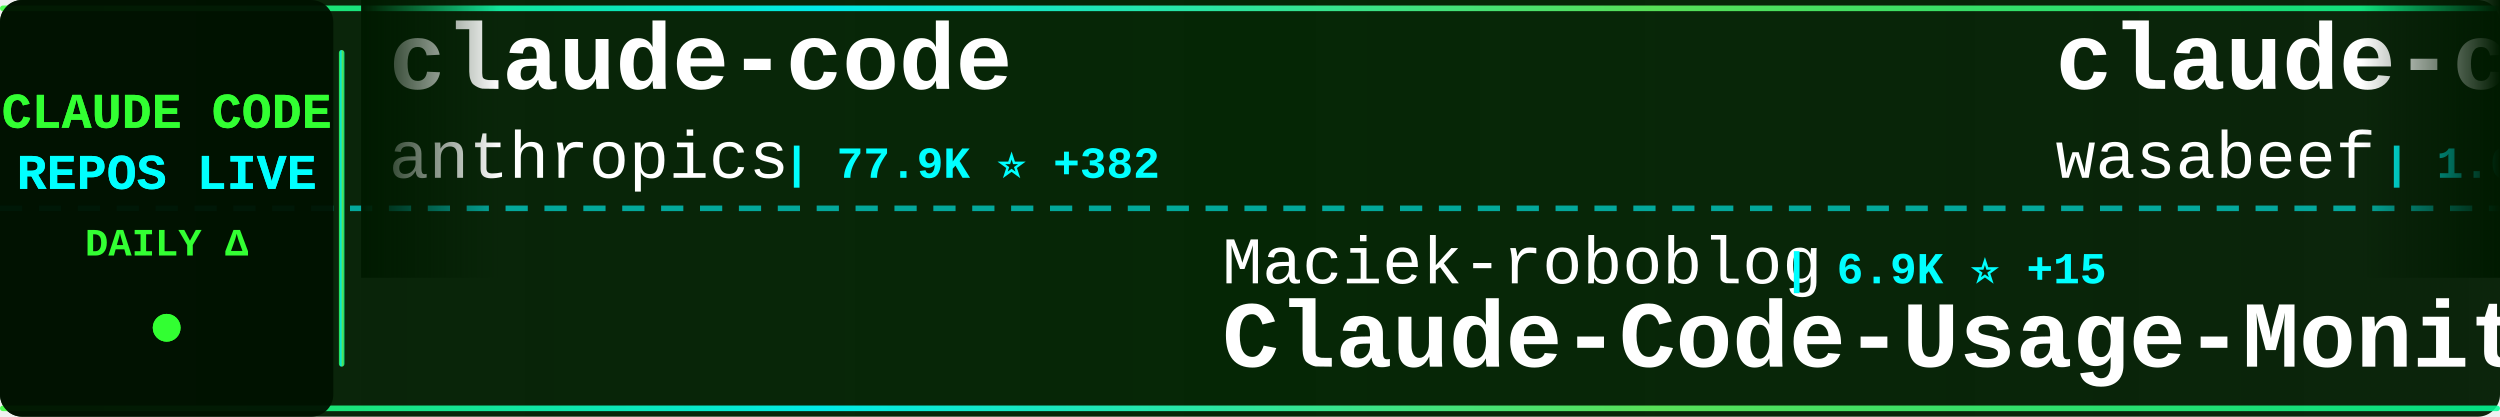
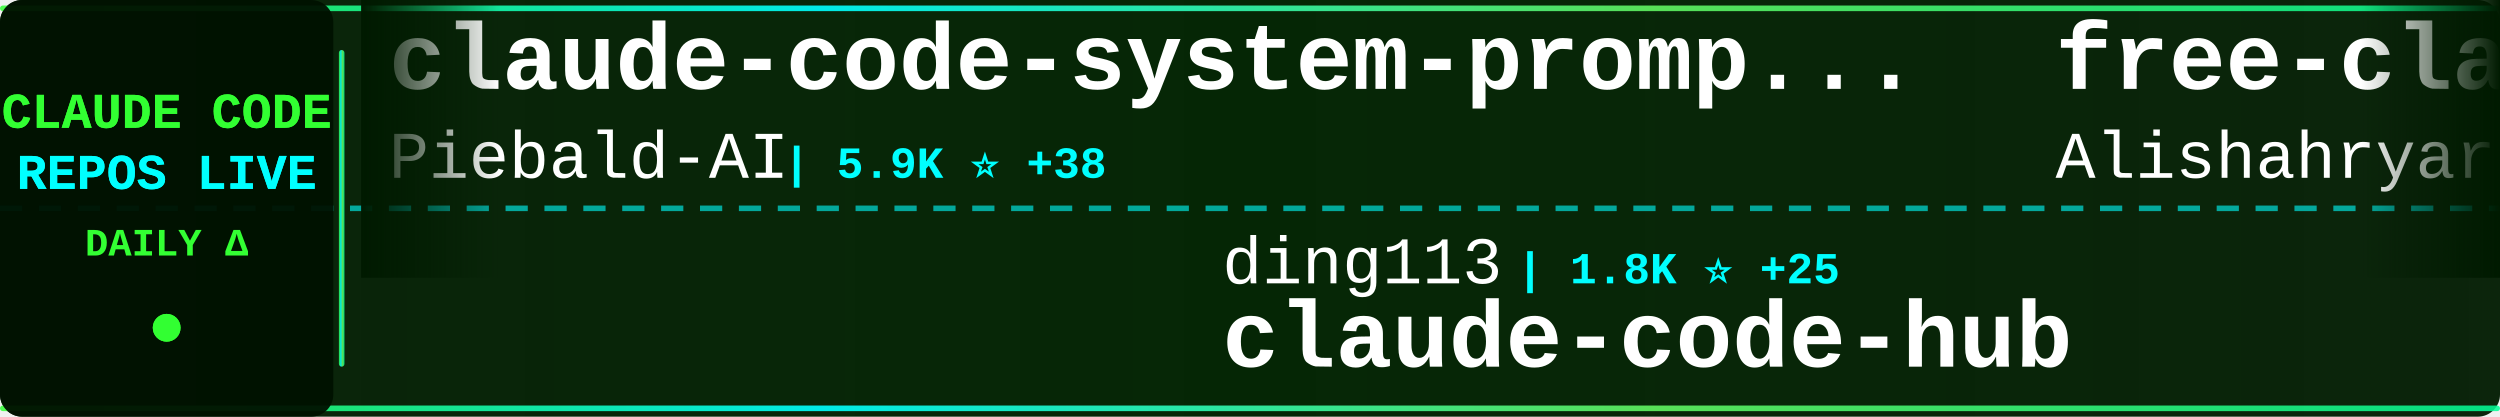
<svg xmlns="http://www.w3.org/2000/svg" width="900" height="150">
  <defs>
    <linearGradient id="tickerBg" x1="0%" y1="0%" x2="100%" y2="0%">
      <stop offset="0%" style="stop-color:#001a00;stop-opacity:0.95" />
      <stop offset="50%" style="stop-color:#002200;stop-opacity:0.98" />
      <stop offset="100%" style="stop-color:#001a00;stop-opacity:0.95" />
    </linearGradient>
    <linearGradient id="borderGrad" x1="0%" y1="0%" x2="100%" y2="0%">
      <stop offset="0%" style="stop-color:#33ff33;stop-opacity:0.85">
        <animate attributeName="stop-opacity" values="0.85;1;0.85" dur="2s" repeatCount="indefinite" />
      </stop>
      <stop offset="33%" style="stop-color:#00ffff;stop-opacity:0.9">
        <animate attributeName="stop-opacity" values="0.9;1;0.9" dur="2.2s" repeatCount="indefinite" />
      </stop>
      <stop offset="66%" style="stop-color:#66ff66;stop-opacity:0.85">
        <animate attributeName="stop-opacity" values="0.85;1;0.85" dur="1.8s" repeatCount="indefinite" />
      </stop>
      <stop offset="100%" style="stop-color:#00ff99;stop-opacity:0.85">
        <animate attributeName="stop-opacity" values="0.85;1;0.85" dur="2s" repeatCount="indefinite" />
      </stop>
    </linearGradient>
    <filter id="textGlow">
      <feGaussianBlur stdDeviation="0.1" result="coloredBlur" />
      <feMerge>
        <feMergeNode in="coloredBlur" />
        <feMergeNode in="SourceGraphic" />
      </feMerge>
    </filter>
    <filter id="metricGlow">
      <feGaussianBlur stdDeviation="0.2" result="coloredBlur" />
      <feMerge>
        <feMergeNode in="coloredBlur" />
        <feMergeNode in="SourceGraphic" />
      </feMerge>
    </filter>
    <linearGradient id="leftFade" x1="0%" y1="0%" x2="100%" y2="0%">
      <stop offset="0%" style="stop-color:#001a00;stop-opacity:1" />
      <stop offset="100%" style="stop-color:#001a00;stop-opacity:0" />
    </linearGradient>
    <linearGradient id="rightFade" x1="0%" y1="0%" x2="100%" y2="0%">
      <stop offset="0%" style="stop-color:#001a00;stop-opacity:0" />
      <stop offset="100%" style="stop-color:#001a00;stop-opacity:1" />
    </linearGradient>
  </defs>
  <rect width="900" height="150" fill="url(#tickerBg)" rx="8" />
  <rect x="0" y="2" width="900" height="2" fill="url(#borderGrad)" rx="1" />
  <rect x="0" y="146" width="900" height="2" fill="url(#borderGrad)" rx="1" />
  <line x1="0" y1="75" x2="900" y2="75" stroke="#00ffff" stroke-width="2" stroke-dasharray="8 6" opacity="0.6" />
  <rect x="0" y="0" width="120" height="150" fill="#001100" opacity="0.95" rx="8" />
  <text x="60" y="46" font-family="'Courier New', monospace" font-size="18" font-weight="bold" fill="#33ff33" text-anchor="middle" filter="url(#textGlow)">
    CLAUDE CODE
  </text>
  <text x="60" y="68" font-family="'Courier New', monospace" font-size="18" font-weight="bold" fill="#00ffff" text-anchor="middle" filter="url(#textGlow)">
    REPOS LIVE
  </text>
  <text x="60" y="92" font-family="'Courier New', monospace" font-size="14" font-weight="bold" fill="#33ff33" text-anchor="middle">
    DAILY Δ
  </text>
  <circle cx="60" cy="118" r="5" fill="#33ff33" filter="url(#metricGlow)">
    <animate attributeName="r" values="4;6;4" dur="1.5s" repeatCount="indefinite" />
    <animate attributeName="opacity" values="0.6;1;0.6" dur="1.5s" repeatCount="indefinite" />
  </circle>
  <rect x="122" y="18" width="2" height="114" fill="url(#borderGrad)" rx="1" />
  <clipPath id="tickerClip">
    <rect x="130" y="0" width="770" height="150" />
  </clipPath>
  <g clip-path="url(#tickerClip)">
    <g id="tickerItems">
      <animateTransform attributeName="transform" attributeType="XML" type="translate" from="0 0" to="-3000 0" dur="54s" repeatCount="indefinite" />
      <g transform="translate(0, 0)">
-         <text x="140" y="32" font-family="'Courier New', monospace" font-size="34" font-weight="bold" fill="#ffffff">claude-code</text>
-         <text x="140" y="64" font-family="'Courier New', monospace" font-size="24" font-weight="normal" fill="#ffffff" opacity="1.0">anthropics</text>
-         <text x="282" y="64" font-family="'Courier New', monospace" font-size="16" font-weight="bold" fill="#00ffff"> | 77.9K ⭐ +382</text>
+         <text x="140" y="32" font-family="'Courier New', monospace" font-size="34" font-weight="bold" fill="#ffffff">claude-code-system-promp...</text>
+         <text x="140" y="64" font-family="'Courier New', monospace" font-size="24" font-weight="normal" fill="#ffffff" opacity="1.0">Piebald-AI</text>
+         <text x="282" y="64" font-family="'Courier New', monospace" font-size="16" font-weight="bold" fill="#00ffff"> | 5.9K ⭐ +38</text>
      </g>
      <g transform="translate(300, 0)">
-         <text x="140" y="102" font-family="'Courier New', monospace" font-size="24" font-weight="normal" fill="#ffffff" opacity="1.0">Maciek-roboblog</text>
-         <text x="342" y="102" font-family="'Courier New', monospace" font-size="16" font-weight="bold" fill="#00ffff"> | 6.9K ⭐ +15</text>
-         <text x="140" y="132" font-family="'Courier New', monospace" font-size="34" font-weight="bold" fill="#ffffff">Claude-Code-Usage-Monito...</text>
+         <text x="140" y="102" font-family="'Courier New', monospace" font-size="24" font-weight="normal" fill="#ffffff" opacity="1.0">ding113</text>
+         <text x="246" y="102" font-family="'Courier New', monospace" font-size="16" font-weight="bold" fill="#00ffff"> | 1.8K ⭐ +25</text>
+         <text x="140" y="132" font-family="'Courier New', monospace" font-size="34" font-weight="bold" fill="#ffffff">claude-code-hub</text>
      </g>
      <g transform="translate(600, 0)">
-         <text x="140" y="32" font-family="'Courier New', monospace" font-size="34" font-weight="bold" fill="#ffffff">claude-code-cookbook</text>
-         <text x="140" y="64" font-family="'Courier New', monospace" font-size="24" font-weight="normal" fill="#ffffff" opacity="1.0">wasabeef</text>
-         <text x="258" y="64" font-family="'Courier New', monospace" font-size="16" font-weight="bold" fill="#00ffff"> | 1.0K ⭐ +1</text>
+         <text x="140" y="32" font-family="'Courier New', monospace" font-size="34" font-weight="bold" fill="#ffffff">free-claude-code</text>
+         <text x="140" y="64" font-family="'Courier New', monospace" font-size="24" font-weight="normal" fill="#ffffff" opacity="1.0">Alishahryar1</text>
+         <text x="306" y="64" font-family="'Courier New', monospace" font-size="16" font-weight="bold" fill="#00ffff"> | 943 ⭐ +12</text>
      </g>
      <g transform="translate(900, 0)">
-         <text x="140" y="102" font-family="'Courier New', monospace" font-size="24" font-weight="normal" fill="#ffffff" opacity="1.0">qwibitai</text>
-         <text x="258" y="102" font-family="'Courier New', monospace" font-size="16" font-weight="bold" fill="#00ffff"> | 22.8K ⭐ +458</text>
-         <text x="140" y="132" font-family="'Courier New', monospace" font-size="34" font-weight="bold" fill="#ffffff">nanoclaw</text>
+         <text x="140" y="102" font-family="'Courier New', monospace" font-size="24" font-weight="normal" fill="#ffffff" opacity="1.0">nishimoto265</text>
+         <text x="306" y="102" font-family="'Courier New', monospace" font-size="16" font-weight="bold" fill="#00ffff"> | 494 ⭐</text>
+         <text x="140" y="132" font-family="'Courier New', monospace" font-size="34" font-weight="bold" fill="#ffffff">Claude-Code-Communicatio...</text>
      </g>
      <g transform="translate(1200, 0)">
-         <text x="140" y="32" font-family="'Courier New', monospace" font-size="34" font-weight="bold" fill="#ffffff">claude-code-action</text>
-         <text x="140" y="64" font-family="'Courier New', monospace" font-size="24" font-weight="normal" fill="#ffffff" opacity="1.0">anthropics</text>
-         <text x="282" y="64" font-family="'Courier New', monospace" font-size="16" font-weight="bold" fill="#00ffff"> | 6.3K ⭐ +24</text>
+         <text x="140" y="32" font-family="'Courier New', monospace" font-size="34" font-weight="bold" fill="#ffffff">awesome-claude-code-plug...</text>
+         <text x="140" y="64" font-family="'Courier New', monospace" font-size="24" font-weight="normal" fill="#ffffff" opacity="1.0">ccplugins</text>
+         <text x="270" y="64" font-family="'Courier New', monospace" font-size="16" font-weight="bold" fill="#00ffff"> | 624 ⭐ +3</text>
      </g>
      <g transform="translate(1500, 0)">
+         <text x="140" y="102" font-family="'Courier New', monospace" font-size="24" font-weight="normal" fill="#ffffff" opacity="1.0">severity1</text>
+         <text x="270" y="102" font-family="'Courier New', monospace" font-size="16" font-weight="bold" fill="#00ffff"> | 1.3K ⭐ +12</text>
+         <text x="140" y="132" font-family="'Courier New', monospace" font-size="34" font-weight="bold" fill="#ffffff">claude-code-prompt-impro...</text>
+       </g>
+       <g transform="translate(1800, 0)">
+         <text x="140" y="32" font-family="'Courier New', monospace" font-size="34" font-weight="bold" fill="#ffffff">claude-code-viewer</text>
+         <text x="140" y="64" font-family="'Courier New', monospace" font-size="24" font-weight="normal" fill="#ffffff" opacity="1.0">d-kimuson</text>
+         <text x="270" y="64" font-family="'Courier New', monospace" font-size="16" font-weight="bold" fill="#00ffff"> | 967 ⭐ +2</text>
+       </g>
+       <g transform="translate(2100, 0)">
        <text x="140" y="102" font-family="'Courier New', monospace" font-size="24" font-weight="normal" fill="#ffffff" opacity="1.0">zhukunpenglinyutong</text>
-         <text x="390" y="102" font-family="'Courier New', monospace" font-size="16" font-weight="bold" fill="#00ffff"> | 1.7K ⭐ +40</text>
+         <text x="390" y="102" font-family="'Courier New', monospace" font-size="16" font-weight="bold" fill="#00ffff"> | 1.7K ⭐ +45</text>
        <text x="140" y="132" font-family="'Courier New', monospace" font-size="34" font-weight="bold" fill="#ffffff">idea-claude-code-gui</text>
      </g>
-       <g transform="translate(1800, 0)">
-         <text x="140" y="32" font-family="'Courier New', monospace" font-size="34" font-weight="bold" fill="#ffffff">claude-code-requirements...</text>
-         <text x="140" y="64" font-family="'Courier New', monospace" font-size="24" font-weight="normal" fill="#ffffff" opacity="1.0">rizethereum</text>
-         <text x="294" y="64" font-family="'Courier New', monospace" font-size="16" font-weight="bold" fill="#00ffff"> | 1.8K ⭐</text>
-       </g>
-       <g transform="translate(2100, 0)">
-         <text x="140" y="102" font-family="'Courier New', monospace" font-size="24" font-weight="normal" fill="#ffffff" opacity="1.0">pedrohcgs</text>
-         <text x="270" y="102" font-family="'Courier New', monospace" font-size="16" font-weight="bold" fill="#00ffff"> | 631 ⭐ +9</text>
-         <text x="140" y="132" font-family="'Courier New', monospace" font-size="34" font-weight="bold" fill="#ffffff">claude-code-my-workflow</text>
-       </g>
      <g transform="translate(2400, 0)">
-         <text x="140" y="32" font-family="'Courier New', monospace" font-size="34" font-weight="bold" fill="#ffffff">ralph</text>
-         <text x="140" y="64" font-family="'Courier New', monospace" font-size="24" font-weight="normal" fill="#ffffff" opacity="1.0">snarktank</text>
-         <text x="270" y="64" font-family="'Courier New', monospace" font-size="16" font-weight="bold" fill="#00ffff"> | 12.9K ⭐ +52</text>
+         <text x="140" y="32" font-family="'Courier New', monospace" font-size="34" font-weight="bold" fill="#ffffff">claude-code-mcp</text>
+         <text x="140" y="64" font-family="'Courier New', monospace" font-size="24" font-weight="normal" fill="#ffffff" opacity="1.0">steipete</text>
+         <text x="258" y="64" font-family="'Courier New', monospace" font-size="16" font-weight="bold" fill="#00ffff"> | 1.2K ⭐ +2</text>
      </g>
      <g transform="translate(2700, 0)">
-         <text x="140" y="102" font-family="'Courier New', monospace" font-size="24" font-weight="normal" fill="#ffffff" opacity="1.0">BloopAI</text>
-         <text x="246" y="102" font-family="'Courier New', monospace" font-size="16" font-weight="bold" fill="#00ffff"> | 23.2K ⭐ +45</text>
-         <text x="140" y="132" font-family="'Courier New', monospace" font-size="34" font-weight="bold" fill="#ffffff">vibe-kanban</text>
+         <text x="140" y="102" font-family="'Courier New', monospace" font-size="24" font-weight="normal" fill="#ffffff" opacity="1.0">anthropics</text>
+         <text x="282" y="102" font-family="'Courier New', monospace" font-size="16" font-weight="bold" fill="#00ffff"> | 606 ⭐ +3</text>
+         <text x="140" y="132" font-family="'Courier New', monospace" font-size="34" font-weight="bold" fill="#ffffff">claude-code-base-action</text>
      </g>
      <g transform="translate(3000, 0)">
-         <text x="140" y="32" font-family="'Courier New', monospace" font-size="34" font-weight="bold" fill="#ffffff">claude-code</text>
-         <text x="140" y="64" font-family="'Courier New', monospace" font-size="24" font-weight="normal" fill="#ffffff" opacity="1.0">anthropics</text>
-         <text x="282" y="64" font-family="'Courier New', monospace" font-size="16" font-weight="bold" fill="#00ffff"> | 77.9K ⭐ +382</text>
+         <text x="140" y="32" font-family="'Courier New', monospace" font-size="34" font-weight="bold" fill="#ffffff">claude-code-system-promp...</text>
+         <text x="140" y="64" font-family="'Courier New', monospace" font-size="24" font-weight="normal" fill="#ffffff" opacity="1.0">Piebald-AI</text>
+         <text x="282" y="64" font-family="'Courier New', monospace" font-size="16" font-weight="bold" fill="#00ffff"> | 5.9K ⭐ +38</text>
      </g>
      <g transform="translate(3300, 0)">
-         <text x="140" y="102" font-family="'Courier New', monospace" font-size="24" font-weight="normal" fill="#ffffff" opacity="1.0">Maciek-roboblog</text>
-         <text x="342" y="102" font-family="'Courier New', monospace" font-size="16" font-weight="bold" fill="#00ffff"> | 6.9K ⭐ +15</text>
-         <text x="140" y="132" font-family="'Courier New', monospace" font-size="34" font-weight="bold" fill="#ffffff">Claude-Code-Usage-Monito...</text>
+         <text x="140" y="102" font-family="'Courier New', monospace" font-size="24" font-weight="normal" fill="#ffffff" opacity="1.0">ding113</text>
+         <text x="246" y="102" font-family="'Courier New', monospace" font-size="16" font-weight="bold" fill="#00ffff"> | 1.8K ⭐ +25</text>
+         <text x="140" y="132" font-family="'Courier New', monospace" font-size="34" font-weight="bold" fill="#ffffff">claude-code-hub</text>
      </g>
      <g transform="translate(3600, 0)">
-         <text x="140" y="32" font-family="'Courier New', monospace" font-size="34" font-weight="bold" fill="#ffffff">claude-code-cookbook</text>
-         <text x="140" y="64" font-family="'Courier New', monospace" font-size="24" font-weight="normal" fill="#ffffff" opacity="1.0">wasabeef</text>
-         <text x="258" y="64" font-family="'Courier New', monospace" font-size="16" font-weight="bold" fill="#00ffff"> | 1.0K ⭐ +1</text>
+         <text x="140" y="32" font-family="'Courier New', monospace" font-size="34" font-weight="bold" fill="#ffffff">free-claude-code</text>
+         <text x="140" y="64" font-family="'Courier New', monospace" font-size="24" font-weight="normal" fill="#ffffff" opacity="1.0">Alishahryar1</text>
+         <text x="306" y="64" font-family="'Courier New', monospace" font-size="16" font-weight="bold" fill="#00ffff"> | 943 ⭐ +12</text>
      </g>
      <g transform="translate(3900, 0)">
-         <text x="140" y="102" font-family="'Courier New', monospace" font-size="24" font-weight="normal" fill="#ffffff" opacity="1.0">qwibitai</text>
-         <text x="258" y="102" font-family="'Courier New', monospace" font-size="16" font-weight="bold" fill="#00ffff"> | 22.8K ⭐ +458</text>
-         <text x="140" y="132" font-family="'Courier New', monospace" font-size="34" font-weight="bold" fill="#ffffff">nanoclaw</text>
+         <text x="140" y="102" font-family="'Courier New', monospace" font-size="24" font-weight="normal" fill="#ffffff" opacity="1.0">nishimoto265</text>
+         <text x="306" y="102" font-family="'Courier New', monospace" font-size="16" font-weight="bold" fill="#00ffff"> | 494 ⭐</text>
+         <text x="140" y="132" font-family="'Courier New', monospace" font-size="34" font-weight="bold" fill="#ffffff">Claude-Code-Communicatio...</text>
      </g>
    </g>
  </g>
  <rect x="130" y="0" width="50" height="100" fill="url(#leftFade)" />
  <rect x="850" y="0" width="50" height="100" fill="url(#rightFade)" />
</svg>
